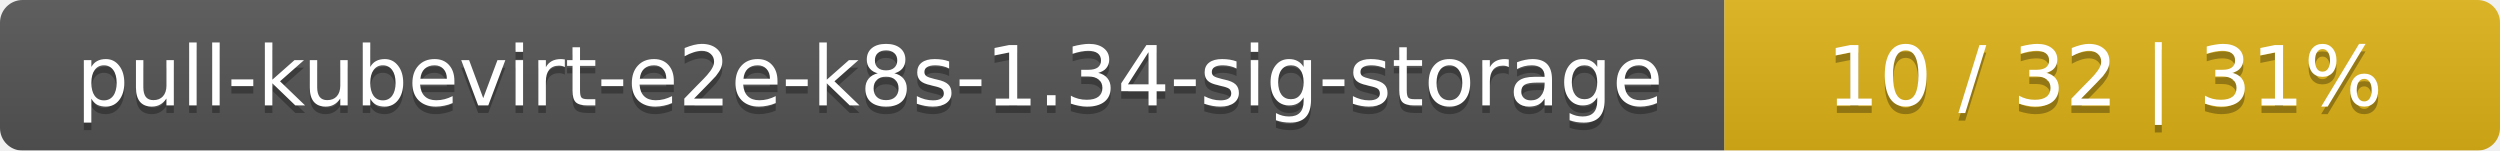
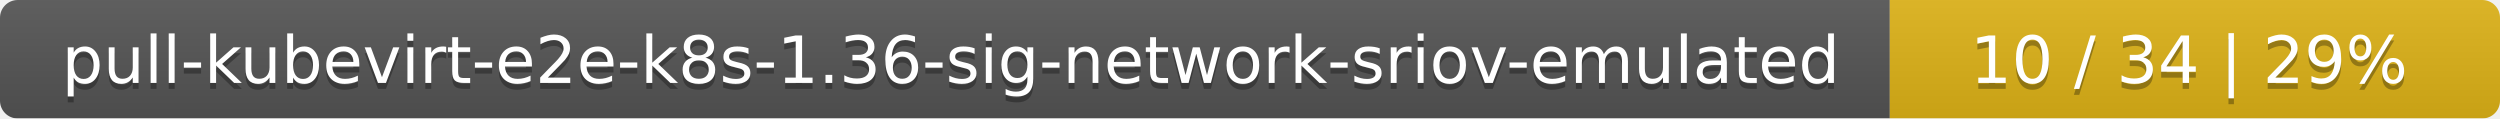
- <svg xmlns="http://www.w3.org/2000/svg" width="332" height="20">
+ <svg xmlns="http://www.w3.org/2000/svg" width="422" height="20">
  <linearGradient id="smooth" x2="0" y2="100%">
    <stop offset="0" stop-color="#bbb" stop-opacity=".1" />
    <stop offset="1" stop-opacity=".1" />
  </linearGradient>
  <mask id="round">
-     <rect width="332" height="20" rx="3" fill="#fff" />
+     <rect width="422" height="20" rx="3" fill="#fff" />
  </mask>
  <g mask="url(#round)">
-     <rect width="229" height="20" fill="#555" />
-     <rect x="229" width="103" height="20" fill="#dfb317" />
-     <rect width="332" height="20" fill="url(#smooth)" />
+     <rect width="319" height="20" fill="#555" />
+     <rect x="319" width="103" height="20" fill="#dfb317" />
+     <rect width="422" height="20" fill="url(#smooth)" />
  </g>
  <g fill="#fff" text-anchor="middle" font-family="DejaVu Sans,Verdana,Geneva,sans-serif" font-size="11">
-     <text x="115.5" y="15" fill="#010101" fill-opacity=".3">pull-kubevirt-e2e-k8s-1.34-sig-storage</text>
-     <text x="115.5" y="14">pull-kubevirt-e2e-k8s-1.34-sig-storage</text>
-     <text x="279.5" y="15" fill="#010101" fill-opacity=".3">10 / 32    |    31%</text>
-     <text x="279.5" y="14">10 / 32    |    31%</text>
+     <text x="160.5" y="15" fill="#010101" fill-opacity=".3">pull-kubevirt-e2e-k8s-1.36-sig-network-sriov-emulated</text>
+     <text x="160.5" y="14">pull-kubevirt-e2e-k8s-1.36-sig-network-sriov-emulated</text>
+     <text x="369.5" y="15" fill="#010101" fill-opacity=".3">10 / 34    |    29%</text>
+     <text x="369.5" y="14">10 / 34    |    29%</text>
  </g>
</svg>
